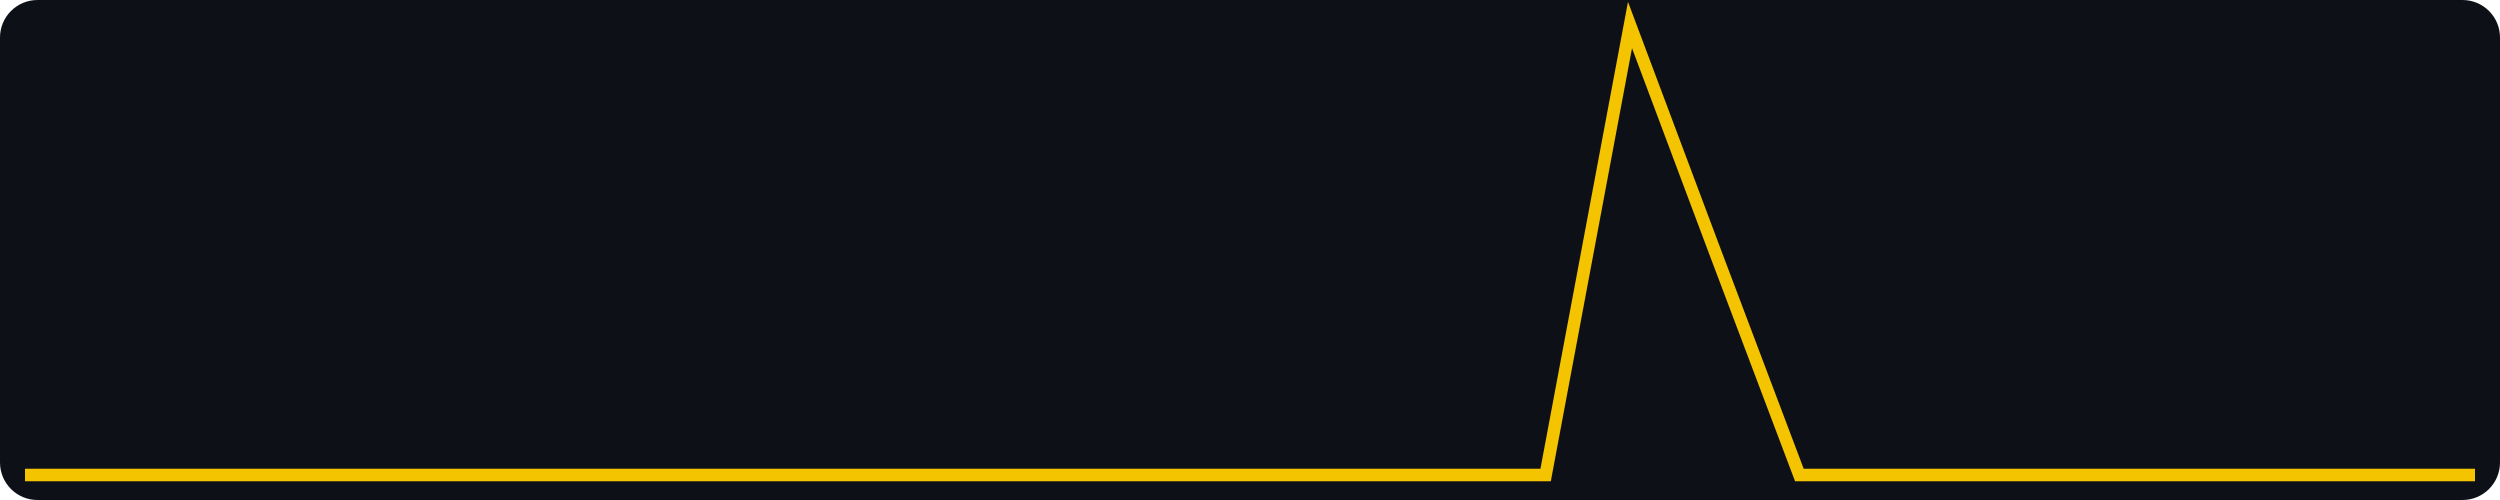
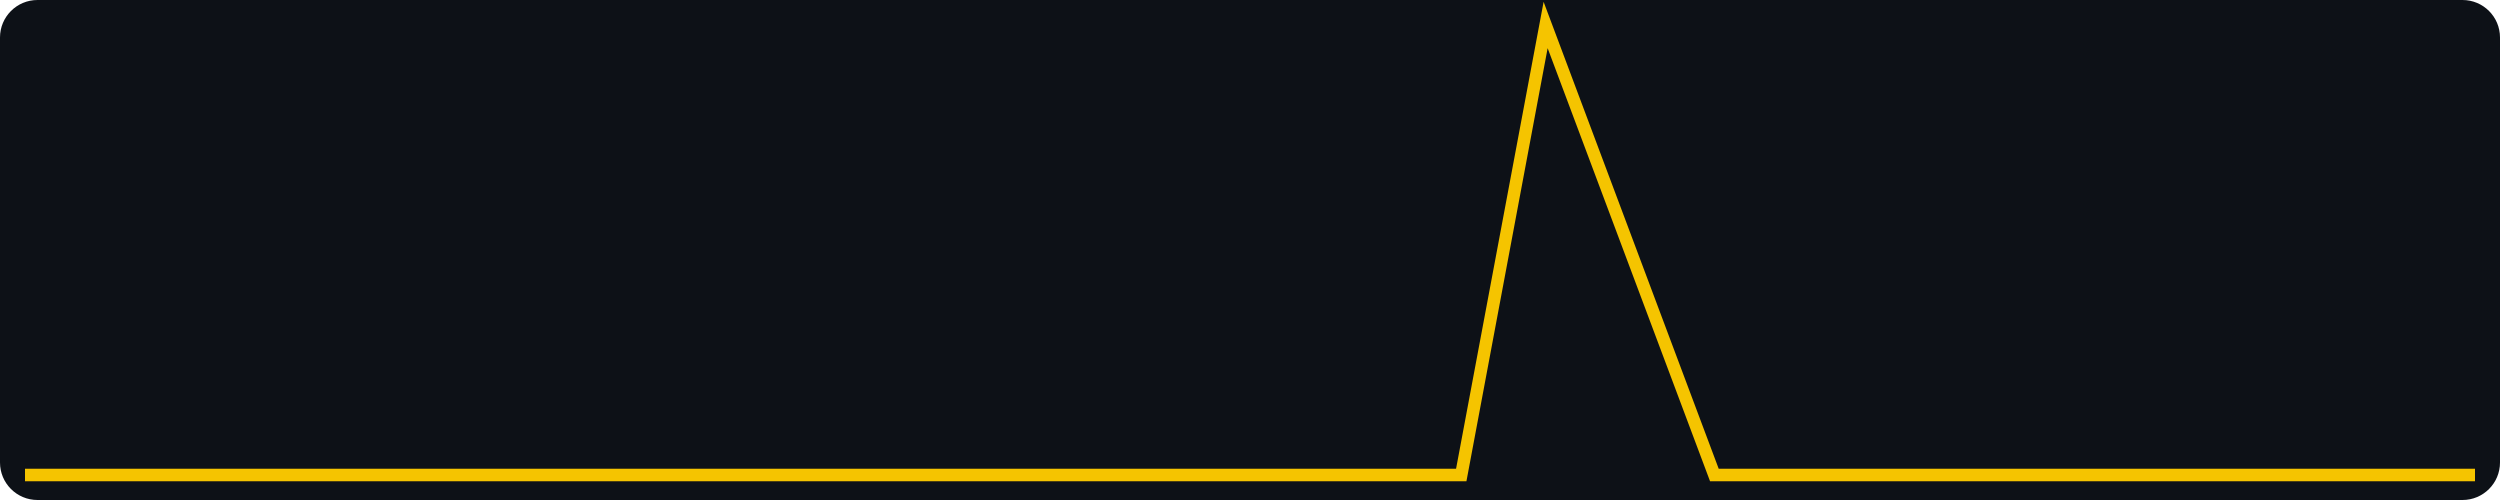
<svg xmlns="http://www.w3.org/2000/svg" width="400" height="80" viewBox="0 0 400 80" role="img" aria-label="views, last 30 days, max 2">
  <rect width="400" height="80" fill="#0d1117" rx="6" />
-   <polyline fill="none" stroke="#f5c400" stroke-width="2" points="4.0,76.0 17.5,76.0 31.0,76.0 44.6,76.0 58.1,76.0 71.6,76.0 85.1,76.0 98.6,76.0 112.1,76.0 125.7,76.0 139.2,76.0 152.7,76.0 166.2,76.0 179.7,76.0 193.2,76.0 206.8,76.0 220.3,76.0 233.8,76.0 247.3,76.0 260.8,4.0 274.3,40.0 287.9,76.0 301.4,76.0 314.9,76.0 328.4,76.0 341.9,76.0 355.4,76.0 369.0,76.0 382.5,76.0 396.0,76.0" />
+   <polyline fill="none" stroke="#f5c400" stroke-width="2" points="4.0,76.0 17.5,76.0 31.0,76.0 44.6,76.0 58.1,76.0 71.6,76.0 85.1,76.0 98.6,76.0 112.1,76.0 125.7,76.0 139.2,76.0 152.7,76.0 166.2,76.0 179.7,76.0 193.2,76.0 206.8,76.0 220.3,76.0 233.8,76.0 247.3,4.0 260.8,40.0 274.3,76.0 287.9,76.0 301.4,76.0 314.9,76.0 328.4,76.0 341.9,76.0 355.4,76.0 369.0,76.0 382.5,76.0 396.0,76.0" />
</svg>
